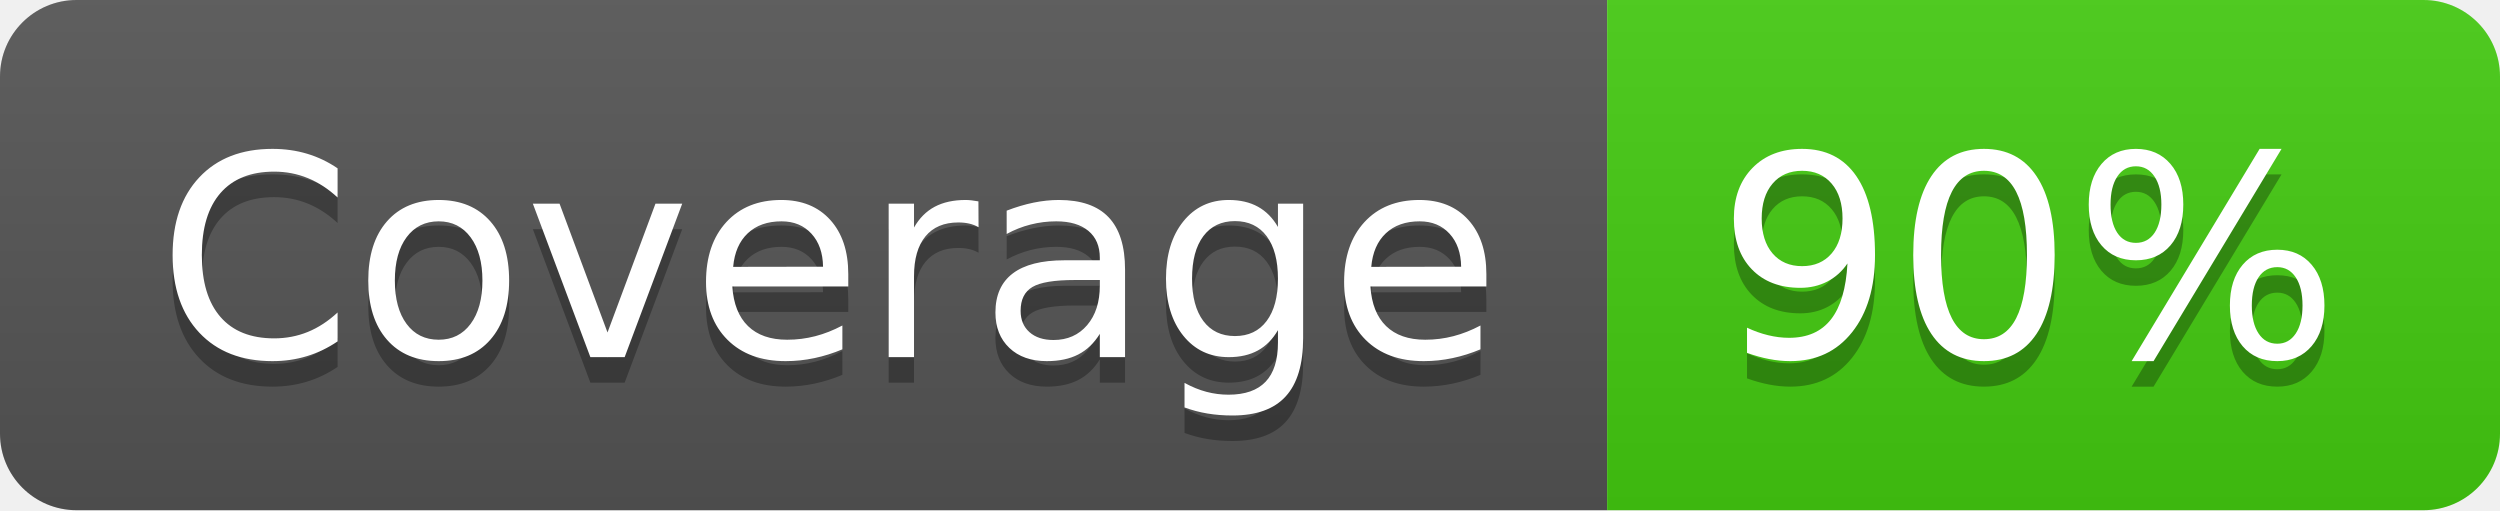
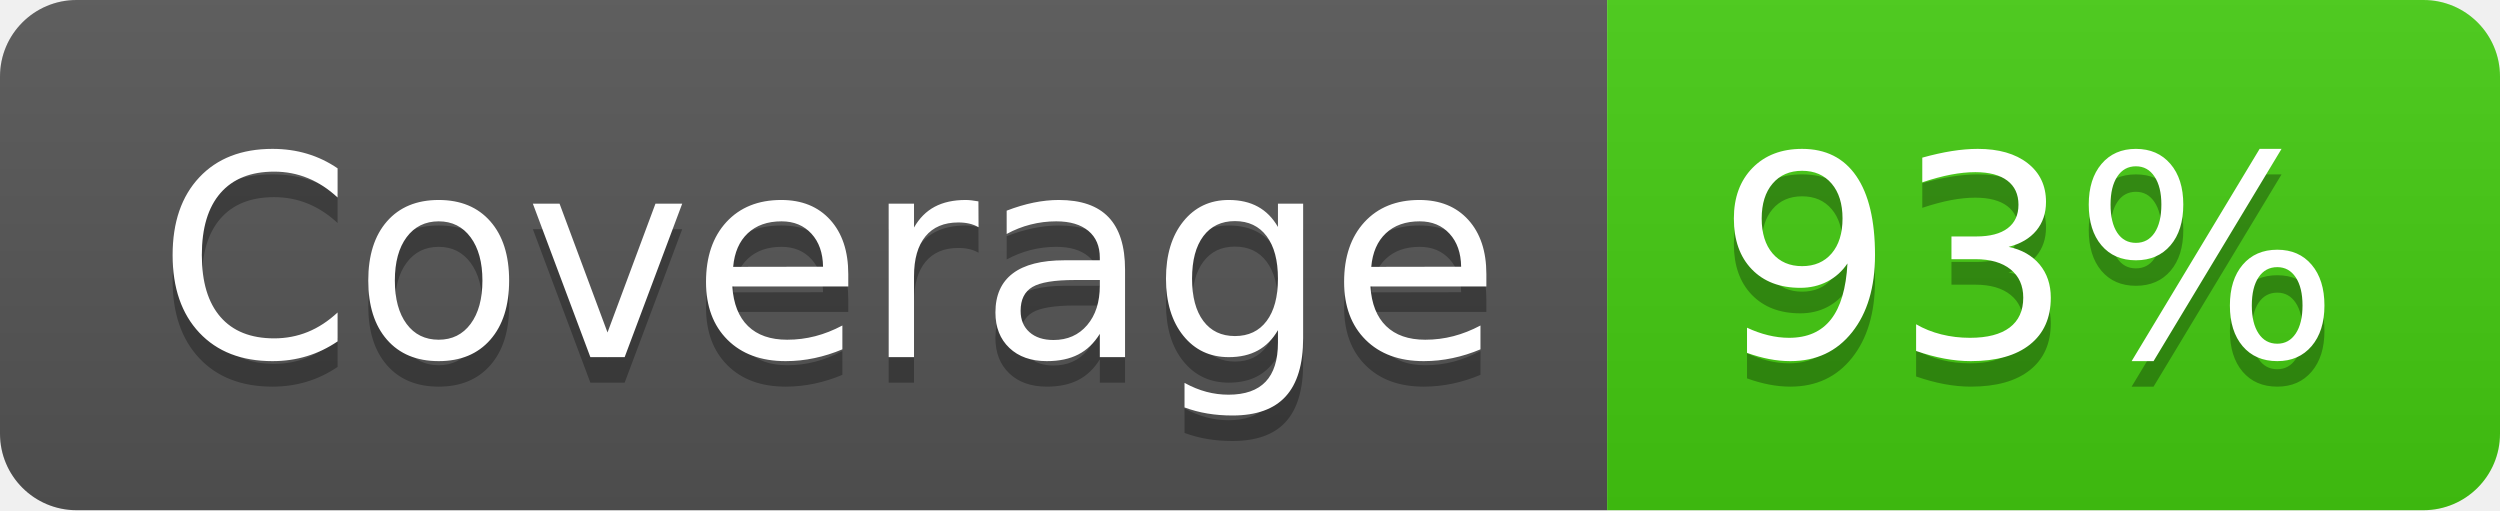
- <svg xmlns="http://www.w3.org/2000/svg" width="98" height="20" role="img" aria-label="Coverage: 90%">
+ <svg xmlns="http://www.w3.org/2000/svg" width="98" height="20" role="img" aria-label="Coverage: 93%">
  <linearGradient id="s" x2="0" y2="100%">
    <stop offset="0" stop-color="#bbb" stop-opacity=".1" />
    <stop offset="1" stop-opacity=".1" />
  </linearGradient>
  <clipPath id="r">
    <rect width="98" height="20" rx="3" fill="#fff" />
  </clipPath>
  <g clip-path="url(#r)">
    <rect width="63" height="20" fill="#555" />
    <rect x="63" width="35" height="20" fill="#4c1" />
    <rect width="98" height="20" fill="url(#s)" />
  </g>
  <g fill="#fff" text-anchor="middle" font-family="Verdana,Geneva,DejaVu Sans,sans-serif" text-rendering="geometricPrecision" font-size="110">
    <text aria-hidden="true" x="325" y="150" fill="#010101" fill-opacity=".3" transform="scale(.1)" textLength="530">Coverage</text>
    <text x="325" y="140" transform="scale(.1)" fill="#fff" textLength="530">Coverage</text>
-     <text aria-hidden="true" x="795" y="150" fill="#010101" fill-opacity=".3" transform="scale(.1)" textLength="250">90%</text>
-     <text x="795" y="140" transform="scale(.1)" fill="#fff" textLength="250">90%</text>
+     <text aria-hidden="true" x="795" y="150" fill="#010101" fill-opacity=".3" transform="scale(.1)" textLength="250">93%</text>
+     <text x="795" y="140" transform="scale(.1)" fill="#fff" textLength="250">93%</text>
  </g>
</svg>
